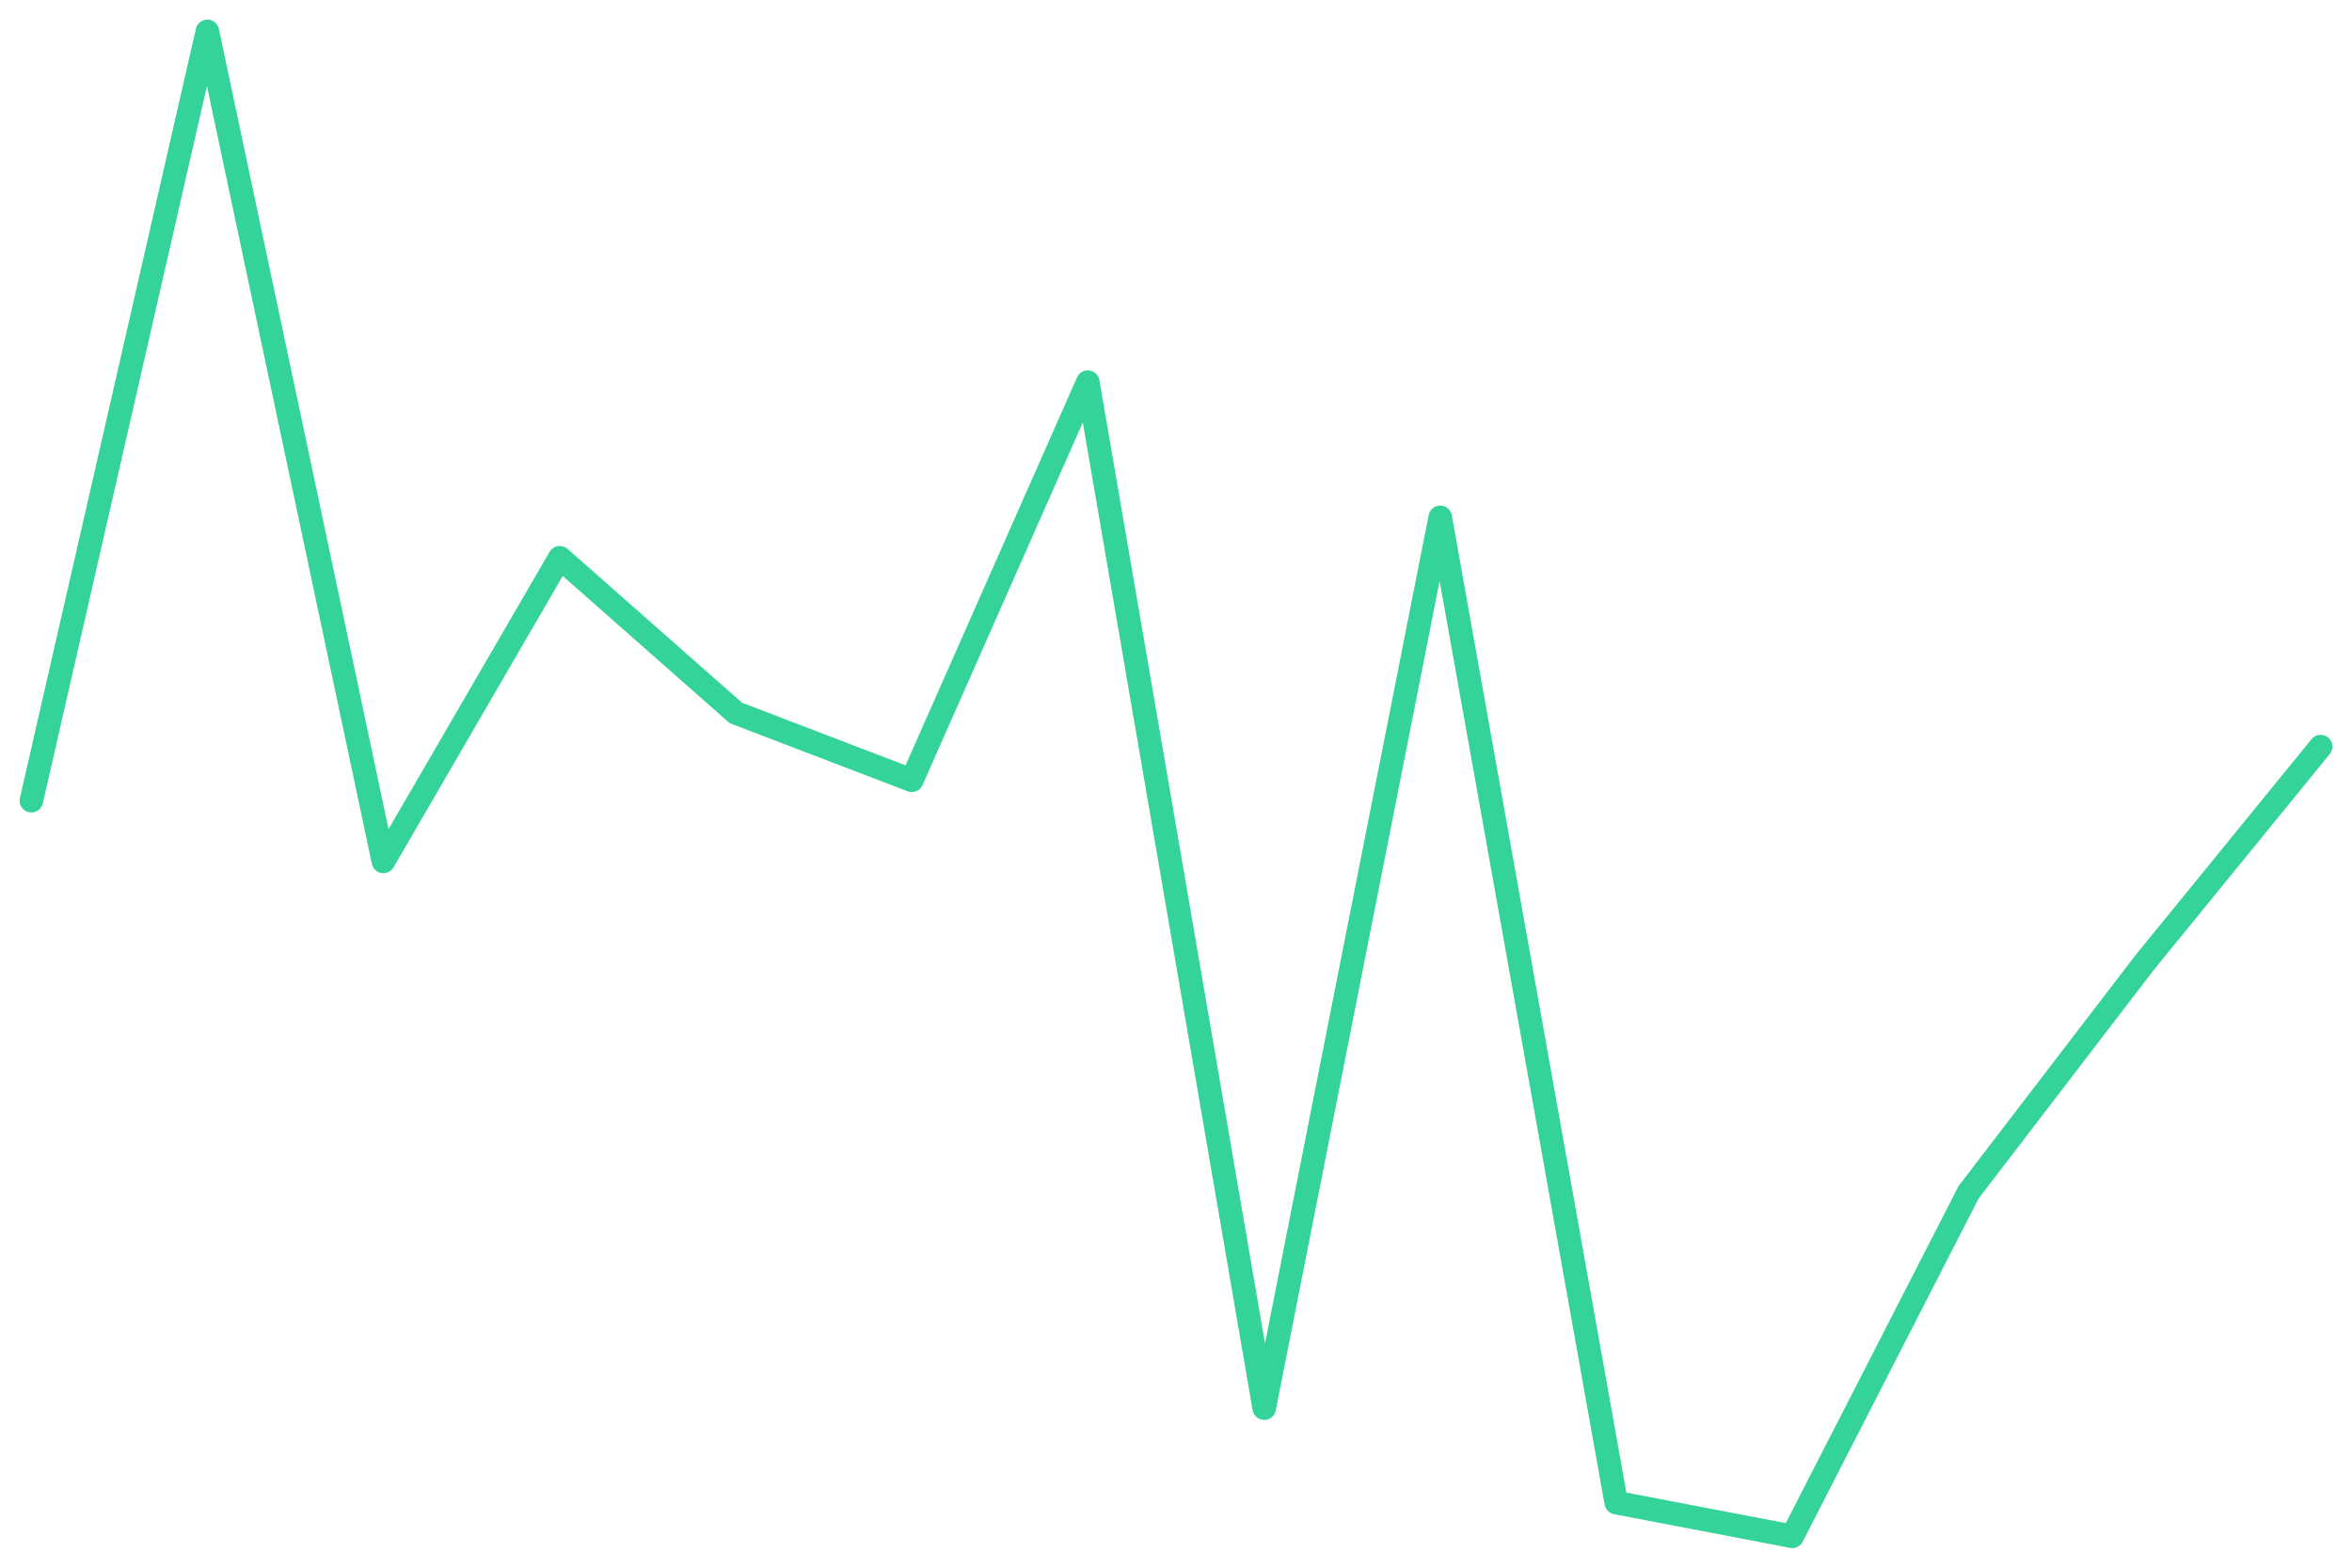
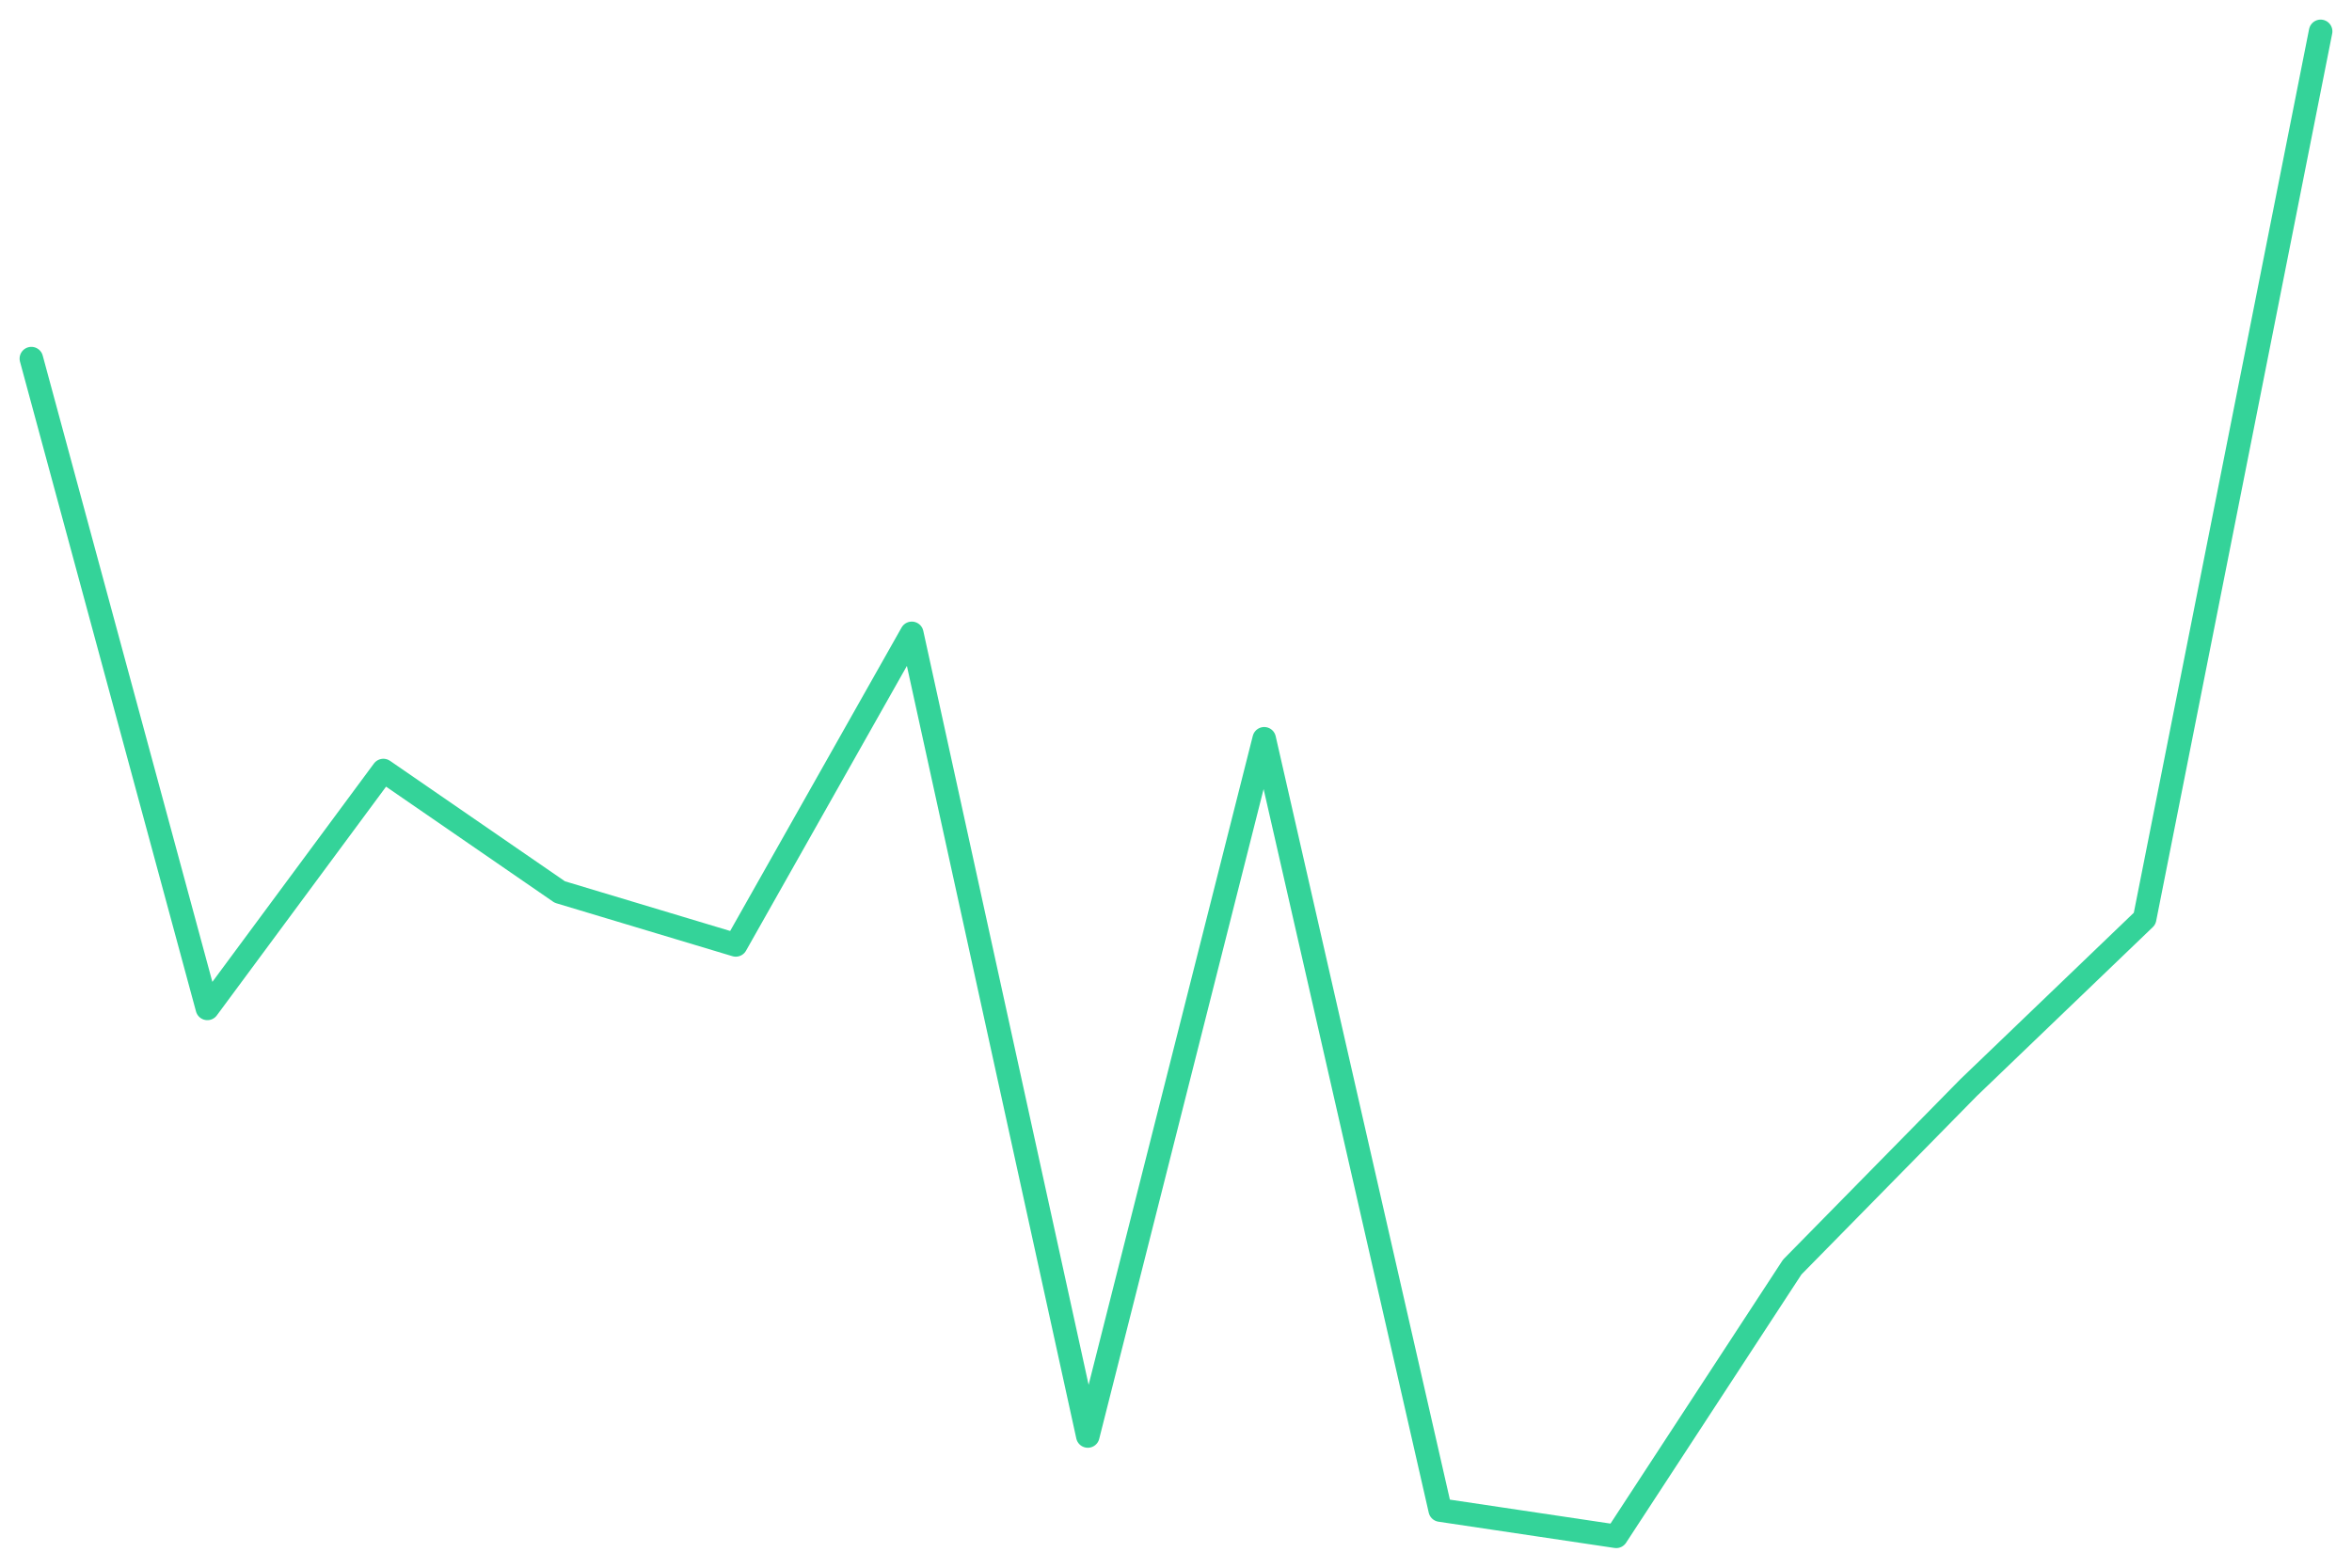
<svg xmlns="http://www.w3.org/2000/svg" viewBox="0 0 600 400" width="600" height="400">
-   <polyline fill="none" stroke="#34d399" stroke-width="6" stroke-linejoin="round" stroke-linecap="round" points="8.0,204.3 52.9,8.0 97.8,219.8 142.8,142.3 187.7,181.9 232.6,199.1 277.5,97.5 322.5,359.3 367.4,132.0 412.3,383.4 457.2,392.0 502.2,304.2 547.1,245.6 592.0,190.5" />
+   <polyline fill="none" stroke="#34d399" stroke-width="6" stroke-linejoin="round" stroke-linecap="round" points="8.0,91.5 52.9,257.3 97.8,196.6 142.8,227.6 187.7,241.1 232.6,161.6 277.5,366.4 322.5,188.5 367.4,385.3 412.3,392.0 457.2,323.3 502.2,277.5 547.1,234.4 592.0,8.0" />
</svg>
